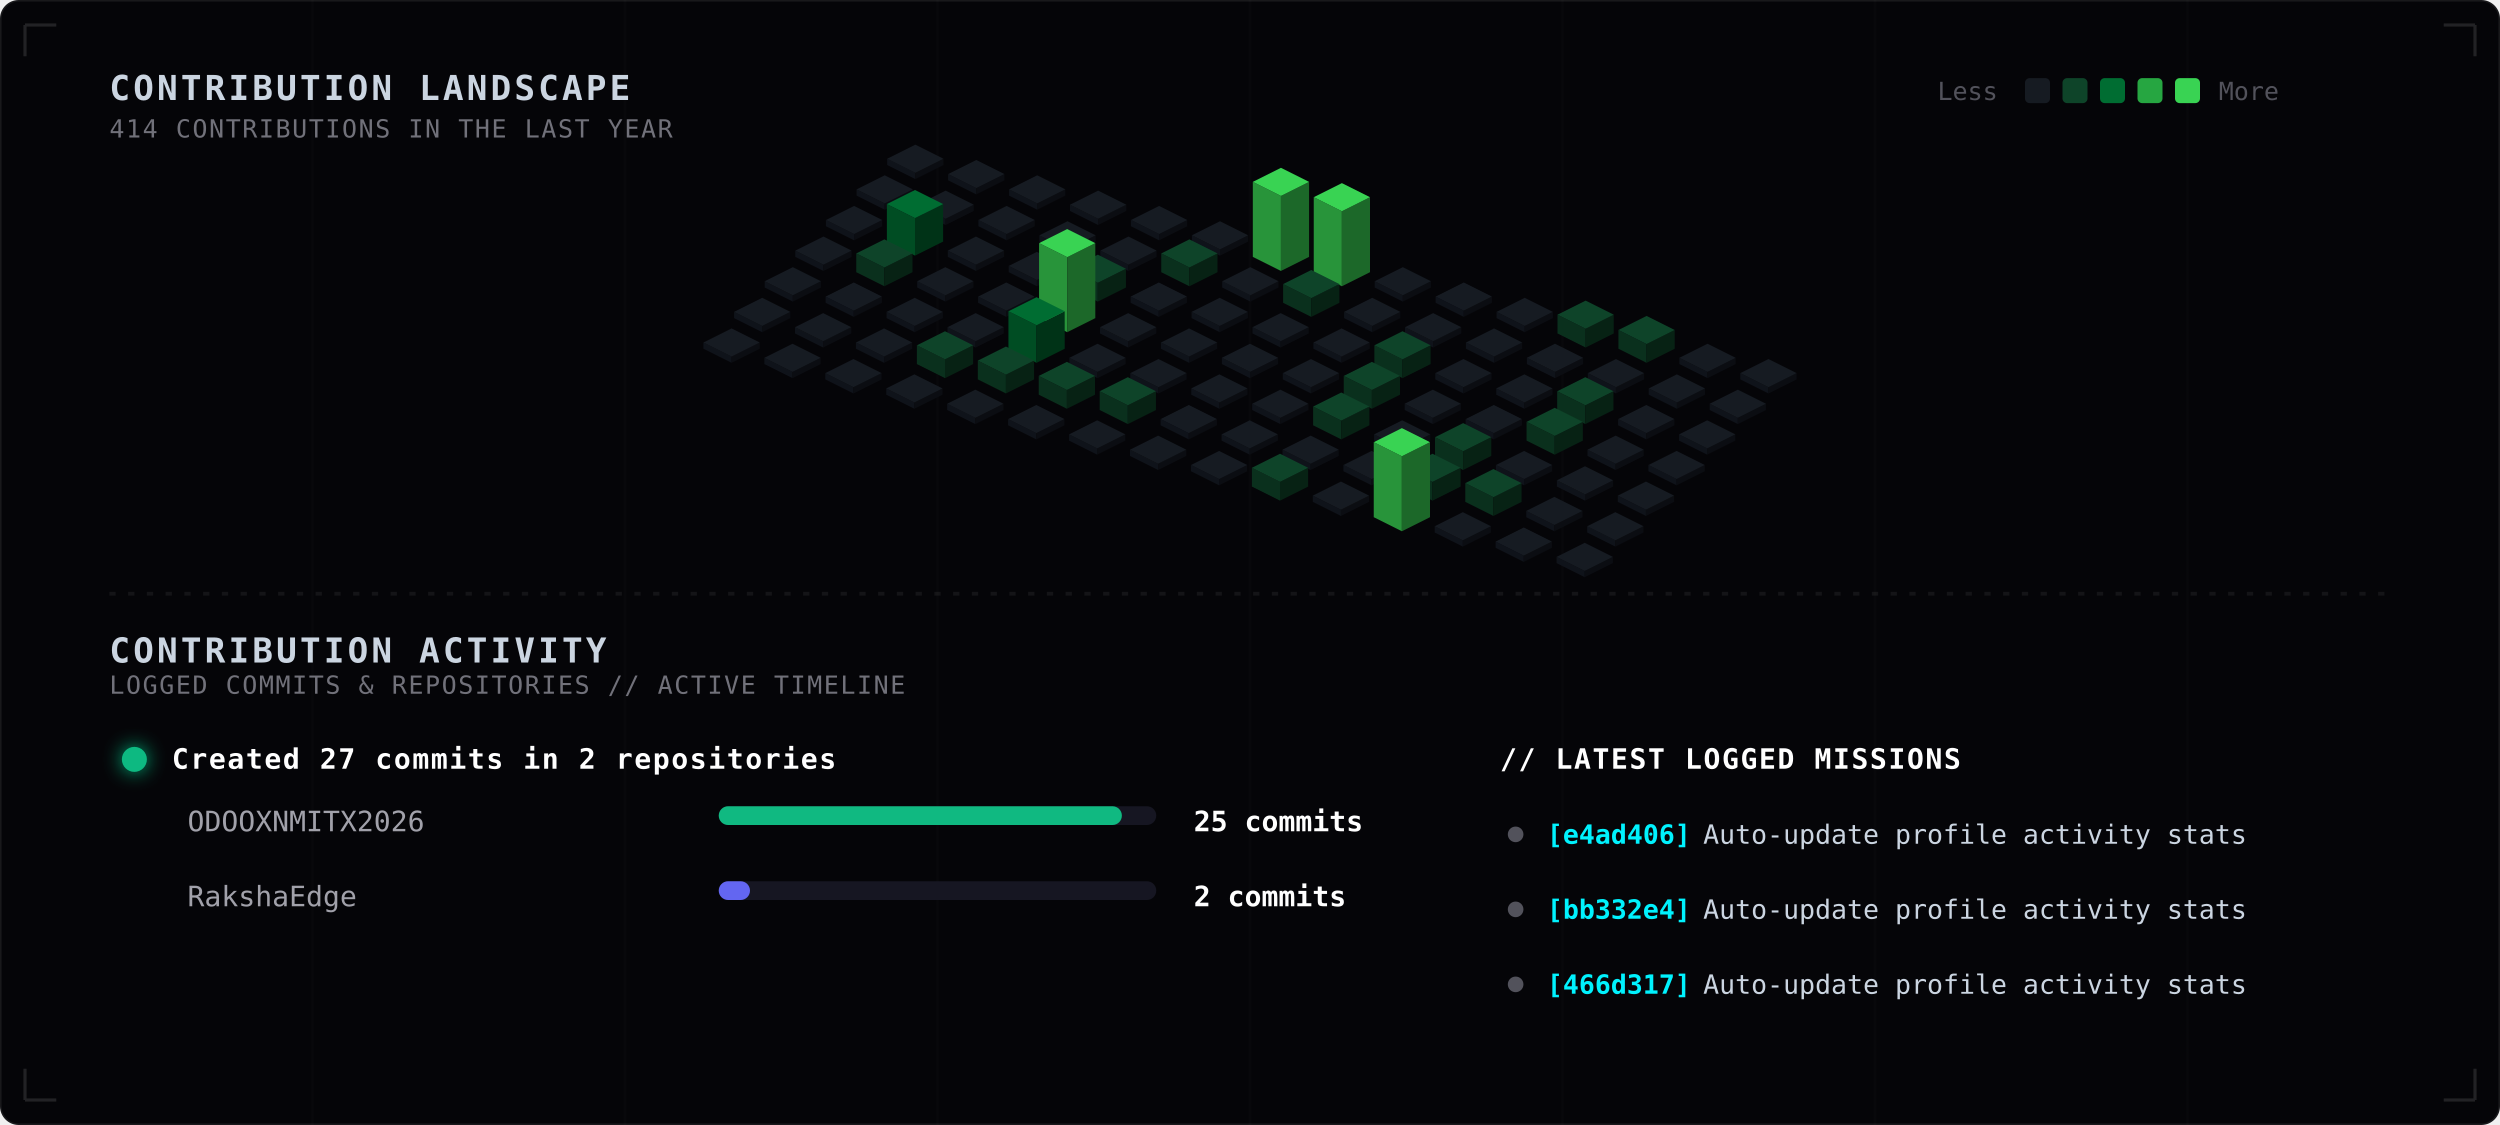
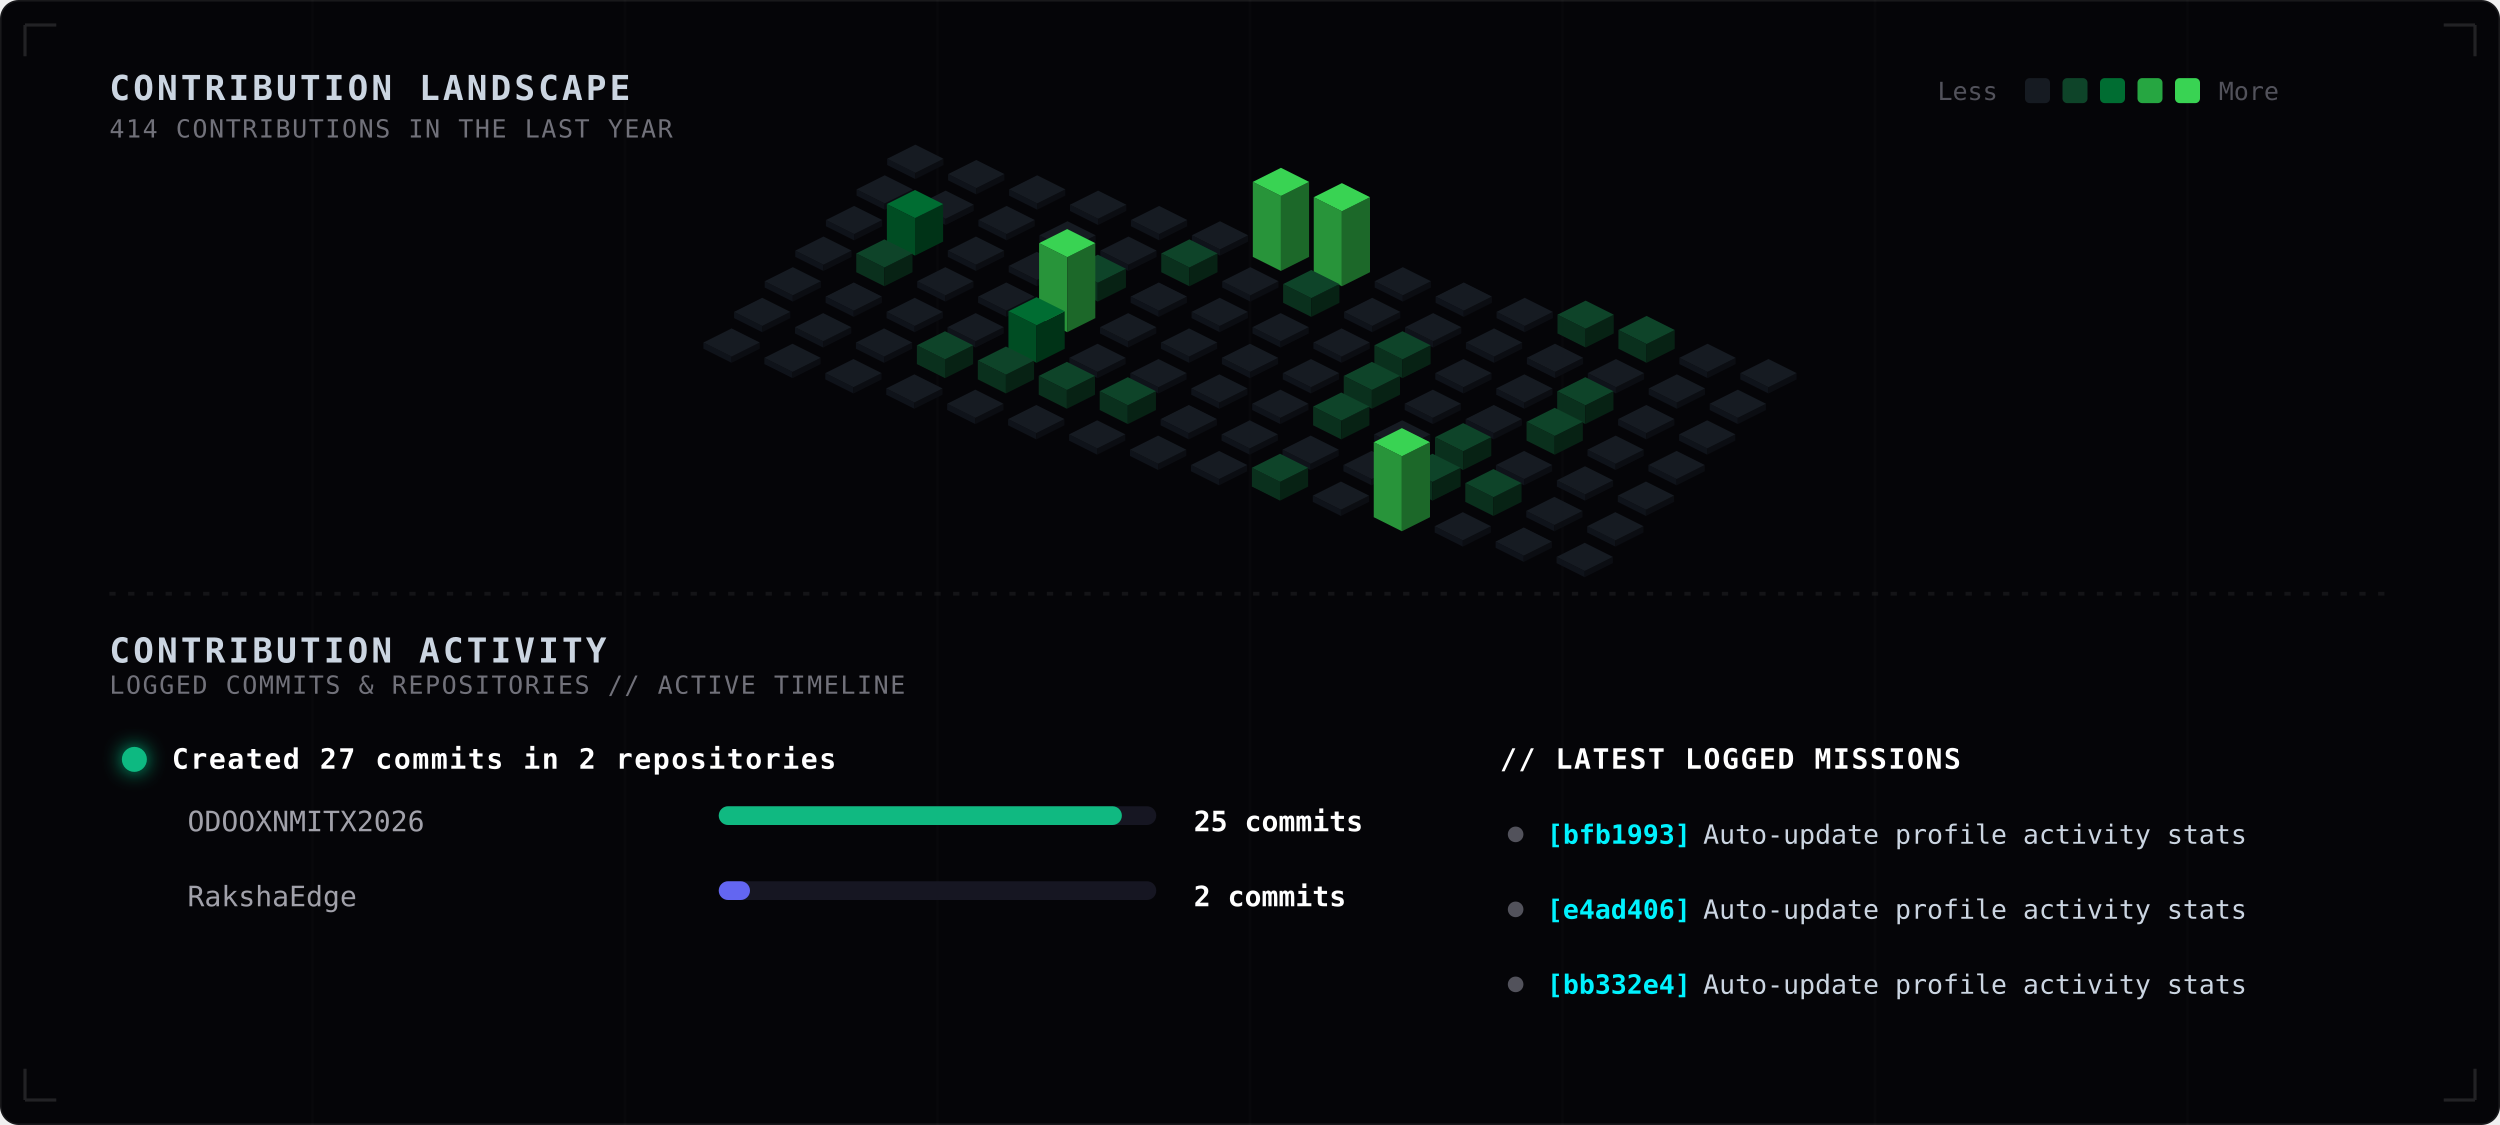
<svg xmlns="http://www.w3.org/2000/svg" width="800" height="360" viewBox="0 0 800 360" fill="none">
  <style>
  
    .bg-main { fill: #050508; }
    .grid-lines { stroke: rgba(255, 255, 255, 0.015); stroke-width: 0.8; }
    .blueprint-border { stroke: rgba(255, 255, 255, 0.12); stroke-width: 1; }
    .sub-panel-bg { fill: #08080d; stroke: rgba(255, 255, 255, 0.03); stroke-width: 1; rx: 5px; }
    
    .tech-header {
      font-family: ui-monospace, SFMono-Regular, Menlo, Monaco, Consolas, monospace;
      font-size: 11px;
      font-weight: bold;
      fill: #cbd5e1;
      letter-spacing: 1px;
    }
    .tech-sub {
      font-family: ui-monospace, SFMono-Regular, Menlo, Monaco, Consolas, monospace;
      font-size: 8px;
      fill: #71717a;
      letter-spacing: 0.5px;
    }
    .legend-text {
      font-family: ui-monospace, SFMono-Regular, Menlo, Monaco, Consolas, monospace;
      font-size: 8px;
      fill: #52525b;
    }
    
    .timeline-title {
      font-family: ui-monospace, SFMono-Regular, Menlo, Monaco, Consolas, monospace;
      font-size: 9px;
      font-weight: bold;
      fill: #ffffff;
      letter-spacing: 0.5px;
    }
    .timeline-repo {
      font-family: ui-monospace, SFMono-Regular, Menlo, Monaco, Consolas, monospace;
      font-size: 9px;
      fill: #a1a1aa;
    }
    .timeline-count {
      font-family: ui-monospace, SFMono-Regular, Menlo, Monaco, Consolas, monospace;
      font-size: 9px;
      font-weight: bold;
      fill: #ffffff;
    }
    
    .commit-sha {
      font-family: ui-monospace, SFMono-Regular, Menlo, Monaco, Consolas, monospace;
      font-size: 8.5px;
      font-weight: bold;
      fill: #00f2fe;
    }
    .commit-msg {
      font-family: ui-monospace, SFMono-Regular, Menlo, Monaco, Consolas, monospace;
      font-size: 8.5px;
      fill: #cbd5e1;
    }

    .col-group { transition: filter 0.3s ease; }
    @keyframes pulse-wave {
      0%, 100% { filter: brightness(0.9); }
      20% { filter: brightness(1.9) drop-shadow(0 0 6px var(--pulse-color, #39d353)); }
    }

    .c-0 { animation: pulse-wave 6s infinite 0.0s; }
    .c-1 { animation: pulse-wave 6s infinite 0.3s; }
    .c-2 { animation: pulse-wave 6s infinite 0.6s; }
    .c-3 { animation: pulse-wave 6s infinite 0.9s; }
    .c-4 { animation: pulse-wave 6s infinite 1.2s; }
    .c-5 { animation: pulse-wave 6s infinite 1.5s; }
    .c-6 { animation: pulse-wave 6s infinite 1.8s; }
    .c-7 { animation: pulse-wave 6s infinite 2.1s; }
    .c-8 { animation: pulse-wave 6s infinite 2.4s; }
    .c-9 { animation: pulse-wave 6s infinite 2.7s; }
    .c-10 { animation: pulse-wave 6s infinite 3.0s; }
    .c-11 { animation: pulse-wave 6s infinite 3.3s; }
    .c-12 { animation: pulse-wave 6s infinite 3.6s; }
    .c-13 { animation: pulse-wave 6s infinite 3.9s; }
    .c-14 { animation: pulse-wave 6s infinite 4.2s; }
  
  </style>
  <rect width="800" height="360" class="bg-main" stroke="rgba(255, 255, 255, 0.08)" rx="6" />
  <g>
    <line x1="100" y1="0" x2="100" y2="360" class="grid-lines" />
    <line x1="200" y1="0" x2="200" y2="360" class="grid-lines" />
    <line x1="300" y1="0" x2="300" y2="360" class="grid-lines" />
    <line x1="400" y1="0" x2="400" y2="360" class="grid-lines" />
    <line x1="500" y1="0" x2="500" y2="360" class="grid-lines" />
    <line x1="600" y1="0" x2="600" y2="360" class="grid-lines" />
    <line x1="700" y1="0" x2="700" y2="360" class="grid-lines" />
  </g>
  <text x="35" y="32" class="tech-header">CONTRIBUTION LANDSCAPE</text>
  <text x="35" y="44" class="tech-sub">414 CONTRIBUTIONS IN THE LAST YEAR</text>
  <g transform="translate(620, 24)">
    <text x="0" y="8" class="legend-text">Less</text>
    <rect x="28" y="1" width="8" height="8" rx="1.5" fill="#161b22" />
    <rect x="40" y="1" width="8" height="8" rx="1.5" fill="#0e4429" />
    <rect x="52" y="1" width="8" height="8" rx="1.5" fill="#006d32" />
    <rect x="64" y="1" width="8" height="8" rx="1.5" fill="#26a641" />
    <rect x="76" y="1" width="8" height="8" rx="1.5" fill="#39d353" />
    <text x="90" y="8" class="legend-text">More</text>
  </g>
  <g class="col-group c-0" style="--pulse-color: #161b22;">
    <polygon points="283.9,50.8 292.9,55.3 292.9,57.3 283.9,52.8" fill="#0f131a" />
    <polygon points="292.9,55.3 301.9,50.8 301.9,52.8 292.9,57.3" fill="#0b0d12" />
    <polygon points="292.9,46.3 301.9,50.8 292.9,55.3 283.9,50.8" fill="#161b22" />
  </g>
  <g class="col-group c-0" style="--pulse-color: #161b22;">
    <polygon points="274.1,60.6 283.1,65.1 283.1,67.1 274.1,62.6" fill="#0f131a" />
    <polygon points="283.1,65.1 292.1,60.6 292.1,62.6 283.1,67.1" fill="#0b0d12" />
    <polygon points="283.1,56.1 292.1,60.6 283.1,65.1 274.1,60.6" fill="#161b22" />
  </g>
  <g class="col-group c-0" style="--pulse-color: #161b22;">
    <polygon points="264.3,70.4 273.3,74.9 273.3,76.9 264.3,72.4" fill="#0f131a" />
    <polygon points="273.3,74.9 282.3,70.4 282.3,72.4 273.3,76.9" fill="#0b0d12" />
    <polygon points="273.3,65.9 282.3,70.4 273.3,74.9 264.3,70.4" fill="#161b22" />
  </g>
  <g class="col-group c-0" style="--pulse-color: #161b22;">
    <polygon points="254.5,80.2 263.5,84.7 263.5,86.7 254.5,82.2" fill="#0f131a" />
    <polygon points="263.5,84.7 272.5,80.2 272.5,82.2 263.5,86.7" fill="#0b0d12" />
    <polygon points="263.5,75.7 272.5,80.2 263.5,84.7 254.5,80.2" fill="#161b22" />
  </g>
  <g class="col-group c-0" style="--pulse-color: #161b22;">
    <polygon points="244.7,90 253.7,94.5 253.7,96.5 244.7,92" fill="#0f131a" />
    <polygon points="253.7,94.5 262.7,90 262.7,92 253.7,96.5" fill="#0b0d12" />
    <polygon points="253.7,85.5 262.7,90 253.7,94.5 244.7,90" fill="#161b22" />
  </g>
  <g class="col-group c-0" style="--pulse-color: #161b22;">
    <polygon points="234.9,99.8 243.9,104.3 243.9,106.3 234.9,101.8" fill="#0f131a" />
    <polygon points="243.9,104.3 252.9,99.8 252.9,101.8 243.9,106.3" fill="#0b0d12" />
    <polygon points="243.9,95.3 252.9,99.8 243.9,104.3 234.9,99.8" fill="#161b22" />
  </g>
  <g class="col-group c-0" style="--pulse-color: #161b22;">
    <polygon points="225.1,109.6 234.1,114.1 234.1,116.1 225.1,111.6" fill="#0f131a" />
    <polygon points="234.1,114.1 243.1,109.6 243.1,111.6 234.1,116.1" fill="#0b0d12" />
    <polygon points="234.1,105.1 243.1,109.6 234.1,114.1 225.1,109.6" fill="#161b22" />
  </g>
  <g class="col-group c-1" style="--pulse-color: #161b22;">
    <polygon points="303.4,55.7 312.4,60.2 312.4,62.2 303.4,57.7" fill="#0f131a" />
    <polygon points="312.4,60.2 321.4,55.7 321.4,57.7 312.4,62.2" fill="#0b0d12" />
    <polygon points="312.4,51.2 321.4,55.7 312.4,60.2 303.4,55.7" fill="#161b22" />
  </g>
  <g class="col-group c-1" style="--pulse-color: #161b22;">
    <polygon points="293.6,65.5 302.6,70.0 302.6,72.0 293.6,67.5" fill="#0f131a" />
    <polygon points="302.6,70.0 311.6,65.5 311.6,67.5 302.6,72.0" fill="#0b0d12" />
    <polygon points="302.6,61 311.6,65.5 302.6,70.0 293.6,65.5" fill="#161b22" />
  </g>
  <g class="col-group c-1" style="--pulse-color: #006d32;">
    <polygon points="283.8,65.3 292.8,69.8 292.8,81.8 283.8,77.3" fill="#004d23" />
    <polygon points="292.8,69.8 301.8,65.3 301.8,77.3 292.8,81.8" fill="#003317" />
    <polygon points="292.8,60.8 301.8,65.3 292.8,69.8 283.8,65.3" fill="#006d32" />
  </g>
  <g class="col-group c-1" style="--pulse-color: #0e4429;">
    <polygon points="274.0,81.1 283.0,85.6 283.0,91.6 274.0,87.1" fill="#0a301d" />
    <polygon points="283.0,85.6 292.0,81.1 292.0,87.1 283.0,91.6" fill="#072214" />
    <polygon points="283.0,76.6 292.0,81.1 283.0,85.6 274.0,81.1" fill="#0e4429" />
  </g>
  <g class="col-group c-1" style="--pulse-color: #161b22;">
    <polygon points="264.2,94.9 273.2,99.4 273.2,101.4 264.2,96.9" fill="#0f131a" />
    <polygon points="273.2,99.4 282.2,94.9 282.2,96.9 273.2,101.4" fill="#0b0d12" />
    <polygon points="273.2,90.4 282.2,94.9 273.2,99.4 264.2,94.9" fill="#161b22" />
  </g>
  <g class="col-group c-1" style="--pulse-color: #161b22;">
    <polygon points="254.4,104.7 263.4,109.2 263.4,111.2 254.4,106.7" fill="#0f131a" />
    <polygon points="263.4,109.2 272.4,104.7 272.4,106.7 263.4,111.2" fill="#0b0d12" />
    <polygon points="263.4,100.2 272.4,104.7 263.4,109.2 254.4,104.7" fill="#161b22" />
  </g>
  <g class="col-group c-1" style="--pulse-color: #161b22;">
    <polygon points="244.6,114.5 253.6,119.0 253.6,121.0 244.6,116.5" fill="#0f131a" />
    <polygon points="253.6,119.0 262.6,114.5 262.6,116.5 253.6,121.0" fill="#0b0d12" />
    <polygon points="253.6,110.0 262.6,114.5 253.6,119.0 244.6,114.5" fill="#161b22" />
  </g>
  <g class="col-group c-2" style="--pulse-color: #161b22;">
    <polygon points="322.9,60.6 331.9,65.1 331.9,67.1 322.9,62.6" fill="#0f131a" />
    <polygon points="331.9,65.1 340.9,60.6 340.9,62.6 331.9,67.1" fill="#0b0d12" />
    <polygon points="331.9,56.1 340.9,60.6 331.9,65.1 322.9,60.6" fill="#161b22" />
  </g>
  <g class="col-group c-2" style="--pulse-color: #161b22;">
    <polygon points="313.1,70.4 322.1,74.9 322.1,76.9 313.1,72.4" fill="#0f131a" />
    <polygon points="322.1,74.9 331.1,70.4 331.1,72.4 322.1,76.9" fill="#0b0d12" />
    <polygon points="322.1,65.9 331.1,70.4 322.1,74.9 313.1,70.4" fill="#161b22" />
  </g>
  <g class="col-group c-2" style="--pulse-color: #161b22;">
    <polygon points="303.3,80.2 312.3,84.7 312.3,86.7 303.3,82.2" fill="#0f131a" />
    <polygon points="312.3,84.7 321.3,80.2 321.3,82.2 312.3,86.7" fill="#0b0d12" />
    <polygon points="312.3,75.7 321.3,80.2 312.3,84.7 303.3,80.2" fill="#161b22" />
  </g>
  <g class="col-group c-2" style="--pulse-color: #161b22;">
    <polygon points="293.5,90.0 302.5,94.5 302.5,96.5 293.5,92.0" fill="#0f131a" />
    <polygon points="302.5,94.5 311.5,90.0 311.5,92.0 302.5,96.5" fill="#0b0d12" />
    <polygon points="302.5,85.5 311.5,90.0 302.5,94.5 293.5,90.0" fill="#161b22" />
  </g>
  <g class="col-group c-2" style="--pulse-color: #161b22;">
    <polygon points="283.7,99.8 292.7,104.3 292.7,106.3 283.7,101.8" fill="#0f131a" />
    <polygon points="292.7,104.3 301.7,99.8 301.7,101.8 292.7,106.3" fill="#0b0d12" />
    <polygon points="292.7,95.3 301.7,99.8 292.7,104.3 283.7,99.8" fill="#161b22" />
  </g>
  <g class="col-group c-2" style="--pulse-color: #161b22;">
    <polygon points="273.9,109.6 282.9,114.1 282.9,116.1 273.9,111.6" fill="#0f131a" />
    <polygon points="282.9,114.1 291.9,109.6 291.9,111.6 282.9,116.1" fill="#0b0d12" />
    <polygon points="282.9,105.1 291.9,109.6 282.9,114.1 273.9,109.6" fill="#161b22" />
  </g>
  <g class="col-group c-2" style="--pulse-color: #161b22;">
    <polygon points="264.1,119.4 273.1,123.9 273.1,125.9 264.1,121.4" fill="#0f131a" />
    <polygon points="273.1,123.9 282.1,119.4 282.1,121.4 273.1,125.9" fill="#0b0d12" />
    <polygon points="273.1,114.9 282.1,119.4 273.1,123.9 264.1,119.4" fill="#161b22" />
  </g>
  <g class="col-group c-3" style="--pulse-color: #161b22;">
    <polygon points="342.4,65.5 351.4,70.0 351.4,72.0 342.4,67.5" fill="#0f131a" />
    <polygon points="351.4,70.0 360.4,65.5 360.4,67.5 351.4,72.0" fill="#0b0d12" />
    <polygon points="351.4,61.0 360.4,65.5 351.4,70.0 342.4,65.5" fill="#161b22" />
  </g>
  <g class="col-group c-3" style="--pulse-color: #161b22;">
    <polygon points="332.6,75.3 341.6,79.8 341.6,81.8 332.6,77.3" fill="#0f131a" />
    <polygon points="341.6,79.8 350.6,75.3 350.6,77.3 341.6,81.8" fill="#0b0d12" />
    <polygon points="341.6,70.8 350.6,75.3 341.6,79.8 332.6,75.3" fill="#161b22" />
  </g>
  <g class="col-group c-3" style="--pulse-color: #161b22;">
    <polygon points="322.8,85.1 331.8,89.6 331.8,91.6 322.8,87.1" fill="#0f131a" />
    <polygon points="331.8,89.6 340.8,85.1 340.8,87.1 331.8,91.6" fill="#0b0d12" />
    <polygon points="331.8,80.6 340.8,85.1 331.8,89.6 322.8,85.1" fill="#161b22" />
  </g>
  <g class="col-group c-3" style="--pulse-color: #161b22;">
    <polygon points="313.0,94.9 322.0,99.4 322.0,101.4 313.0,96.9" fill="#0f131a" />
    <polygon points="322.0,99.4 331.0,94.9 331.0,96.9 322.0,101.4" fill="#0b0d12" />
    <polygon points="322.0,90.4 331.0,94.9 322.0,99.4 313.0,94.9" fill="#161b22" />
  </g>
  <g class="col-group c-3" style="--pulse-color: #161b22;">
    <polygon points="303.2,104.7 312.2,109.2 312.2,111.2 303.2,106.7" fill="#0f131a" />
    <polygon points="312.2,109.2 321.2,104.7 321.2,106.7 312.2,111.2" fill="#0b0d12" />
    <polygon points="312.2,100.2 321.2,104.7 312.2,109.2 303.2,104.7" fill="#161b22" />
  </g>
  <g class="col-group c-3" style="--pulse-color: #0e4429;">
    <polygon points="293.4,110.5 302.4,115.0 302.4,121.0 293.4,116.5" fill="#0a301d" />
    <polygon points="302.4,115.0 311.4,110.5 311.4,116.5 302.4,121.0" fill="#072214" />
    <polygon points="302.4,106.0 311.4,110.5 302.4,115.0 293.4,110.5" fill="#0e4429" />
  </g>
  <g class="col-group c-3" style="--pulse-color: #161b22;">
    <polygon points="283.6,124.3 292.6,128.8 292.6,130.8 283.6,126.3" fill="#0f131a" />
    <polygon points="292.6,128.8 301.6,124.3 301.6,126.3 292.6,130.8" fill="#0b0d12" />
    <polygon points="292.6,119.8 301.6,124.3 292.6,128.8 283.6,124.3" fill="#161b22" />
  </g>
  <g class="col-group c-4" style="--pulse-color: #161b22;">
    <polygon points="361.9,70.4 370.9,74.9 370.9,76.9 361.9,72.4" fill="#0f131a" />
    <polygon points="370.9,74.9 379.9,70.4 379.9,72.4 370.9,76.9" fill="#0b0d12" />
    <polygon points="370.9,65.9 379.9,70.4 370.9,74.9 361.9,70.4" fill="#161b22" />
  </g>
  <g class="col-group c-4" style="--pulse-color: #161b22;">
    <polygon points="352.1,80.2 361.1,84.7 361.1,86.7 352.1,82.2" fill="#0f131a" />
    <polygon points="361.1,84.7 370.1,80.2 370.1,82.2 361.1,86.7" fill="#0b0d12" />
    <polygon points="361.1,75.7 370.1,80.2 361.1,84.7 352.1,80.2" fill="#161b22" />
  </g>
  <g class="col-group c-4" style="--pulse-color: #0e4429;">
    <polygon points="342.3,86.0 351.3,90.5 351.3,96.5 342.3,92.0" fill="#0a301d" />
    <polygon points="351.3,90.5 360.3,86.0 360.3,92.0 351.3,96.5" fill="#072214" />
    <polygon points="351.3,81.5 360.3,86.0 351.3,90.5 342.3,86.0" fill="#0e4429" />
  </g>
  <g class="col-group c-4" style="--pulse-color: #39d353;">
    <polygon points="332.5,77.8 341.5,82.3 341.5,106.3 332.5,101.8" fill="#28943a" />
    <polygon points="341.5,82.3 350.5,77.8 350.5,101.8 341.5,106.3" fill="#1c6829" />
    <polygon points="341.5,73.3 350.5,77.8 341.5,82.3 332.5,77.8" fill="#39d353" />
  </g>
  <g class="col-group c-4" style="--pulse-color: #006d32;">
    <polygon points="322.7,99.6 331.7,104.1 331.7,116.1 322.7,111.6" fill="#004d23" />
    <polygon points="331.7,104.1 340.7,99.6 340.7,111.6 331.7,116.1" fill="#003317" />
    <polygon points="331.7,95.1 340.7,99.6 331.7,104.1 322.7,99.6" fill="#006d32" />
  </g>
  <g class="col-group c-4" style="--pulse-color: #0e4429;">
    <polygon points="312.9,115.4 321.9,119.9 321.9,125.9 312.9,121.4" fill="#0a301d" />
    <polygon points="321.9,119.9 330.9,115.4 330.9,121.4 321.9,125.9" fill="#072214" />
    <polygon points="321.9,110.9 330.9,115.4 321.9,119.9 312.9,115.4" fill="#0e4429" />
  </g>
  <g class="col-group c-4" style="--pulse-color: #161b22;">
    <polygon points="303.1,129.2 312.1,133.7 312.1,135.7 303.1,131.2" fill="#0f131a" />
    <polygon points="312.1,133.7 321.1,129.2 321.1,131.2 312.1,135.7" fill="#0b0d12" />
    <polygon points="312.1,124.7 321.1,129.2 312.1,133.7 303.1,129.2" fill="#161b22" />
  </g>
  <g class="col-group c-5" style="--pulse-color: #161b22;">
    <polygon points="381.4,75.3 390.4,79.8 390.4,81.8 381.4,77.3" fill="#0f131a" />
    <polygon points="390.4,79.8 399.4,75.3 399.4,77.3 390.4,81.8" fill="#0b0d12" />
    <polygon points="390.4,70.8 399.4,75.3 390.4,79.8 381.4,75.3" fill="#161b22" />
  </g>
  <g class="col-group c-5" style="--pulse-color: #0e4429;">
    <polygon points="371.6,81.1 380.6,85.6 380.6,91.6 371.6,87.1" fill="#0a301d" />
    <polygon points="380.6,85.6 389.6,81.1 389.6,87.1 380.6,91.6" fill="#072214" />
    <polygon points="380.6,76.6 389.6,81.1 380.6,85.6 371.6,81.1" fill="#0e4429" />
  </g>
  <g class="col-group c-5" style="--pulse-color: #161b22;">
    <polygon points="361.8,94.9 370.8,99.4 370.8,101.4 361.8,96.9" fill="#0f131a" />
    <polygon points="370.8,99.4 379.8,94.9 379.8,96.9 370.8,101.4" fill="#0b0d12" />
    <polygon points="370.8,90.4 379.8,94.9 370.8,99.4 361.8,94.9" fill="#161b22" />
  </g>
  <g class="col-group c-5" style="--pulse-color: #161b22;">
    <polygon points="352.0,104.7 361.0,109.2 361.0,111.2 352.0,106.7" fill="#0f131a" />
    <polygon points="361.0,109.2 370.0,104.7 370.0,106.7 361.0,111.2" fill="#0b0d12" />
    <polygon points="361.0,100.2 370.0,104.7 361.0,109.2 352.0,104.7" fill="#161b22" />
  </g>
  <g class="col-group c-5" style="--pulse-color: #161b22;">
    <polygon points="342.2,114.5 351.2,119.0 351.2,121.0 342.2,116.5" fill="#0f131a" />
    <polygon points="351.2,119.0 360.2,114.5 360.2,116.5 351.2,121.0" fill="#0b0d12" />
    <polygon points="351.2,110.0 360.2,114.5 351.2,119.0 342.2,114.5" fill="#161b22" />
  </g>
  <g class="col-group c-5" style="--pulse-color: #0e4429;">
    <polygon points="332.4,120.3 341.4,124.8 341.4,130.8 332.4,126.3" fill="#0a301d" />
    <polygon points="341.4,124.8 350.4,120.3 350.4,126.3 341.4,130.8" fill="#072214" />
    <polygon points="341.4,115.8 350.4,120.3 341.4,124.8 332.4,120.3" fill="#0e4429" />
  </g>
  <g class="col-group c-5" style="--pulse-color: #161b22;">
    <polygon points="322.6,134.1 331.6,138.6 331.6,140.6 322.6,136.1" fill="#0f131a" />
    <polygon points="331.6,138.6 340.6,134.1 340.6,136.1 331.6,140.6" fill="#0b0d12" />
    <polygon points="331.6,129.6 340.6,134.1 331.6,138.6 322.6,134.1" fill="#161b22" />
  </g>
  <g class="col-group c-6" style="--pulse-color: #39d353;">
    <polygon points="400.9,58.2 409.9,62.7 409.9,86.7 400.9,82.2" fill="#28943a" />
    <polygon points="409.9,62.7 418.9,58.2 418.9,82.2 409.9,86.7" fill="#1c6829" />
    <polygon points="409.9,53.7 418.9,58.2 409.9,62.7 400.9,58.2" fill="#39d353" />
  </g>
  <g class="col-group c-6" style="--pulse-color: #161b22;">
    <polygon points="391.1,90.0 400.1,94.5 400.1,96.5 391.1,92.0" fill="#0f131a" />
    <polygon points="400.1,94.5 409.1,90.0 409.1,92.0 400.1,96.5" fill="#0b0d12" />
    <polygon points="400.1,85.5 409.1,90.0 400.1,94.5 391.1,90.0" fill="#161b22" />
  </g>
  <g class="col-group c-6" style="--pulse-color: #161b22;">
    <polygon points="381.3,99.8 390.3,104.3 390.3,106.3 381.3,101.8" fill="#0f131a" />
    <polygon points="390.3,104.3 399.3,99.8 399.3,101.8 390.3,106.3" fill="#0b0d12" />
    <polygon points="390.3,95.3 399.3,99.8 390.3,104.3 381.3,99.8" fill="#161b22" />
  </g>
  <g class="col-group c-6" style="--pulse-color: #161b22;">
    <polygon points="371.5,109.6 380.5,114.1 380.5,116.1 371.5,111.6" fill="#0f131a" />
    <polygon points="380.5,114.1 389.5,109.6 389.5,111.6 380.5,116.1" fill="#0b0d12" />
    <polygon points="380.5,105.1 389.5,109.6 380.5,114.1 371.5,109.6" fill="#161b22" />
  </g>
  <g class="col-group c-6" style="--pulse-color: #161b22;">
    <polygon points="361.7,119.4 370.7,123.9 370.7,125.9 361.7,121.4" fill="#0f131a" />
    <polygon points="370.7,123.9 379.7,119.4 379.7,121.4 370.7,125.9" fill="#0b0d12" />
    <polygon points="370.7,114.9 379.7,119.4 370.7,123.9 361.7,119.4" fill="#161b22" />
  </g>
  <g class="col-group c-6" style="--pulse-color: #0e4429;">
    <polygon points="351.9,125.2 360.9,129.7 360.9,135.7 351.9,131.2" fill="#0a301d" />
    <polygon points="360.9,129.7 369.9,125.2 369.9,131.2 360.9,135.7" fill="#072214" />
    <polygon points="360.9,120.7 369.9,125.2 360.9,129.7 351.9,125.2" fill="#0e4429" />
  </g>
  <g class="col-group c-6" style="--pulse-color: #161b22;">
    <polygon points="342.1,139.0 351.1,143.5 351.1,145.5 342.1,141.0" fill="#0f131a" />
    <polygon points="351.1,143.5 360.1,139.0 360.1,141.0 351.1,145.5" fill="#0b0d12" />
    <polygon points="351.1,134.5 360.1,139.0 351.1,143.5 342.1,139.0" fill="#161b22" />
  </g>
  <g class="col-group c-7" style="--pulse-color: #39d353;">
    <polygon points="420.4,63.1 429.4,67.6 429.4,91.6 420.4,87.1" fill="#28943a" />
    <polygon points="429.4,67.6 438.4,63.1 438.4,87.1 429.4,91.6" fill="#1c6829" />
    <polygon points="429.4,58.6 438.4,63.1 429.4,67.6 420.4,63.1" fill="#39d353" />
  </g>
  <g class="col-group c-7" style="--pulse-color: #0e4429;">
    <polygon points="410.6,90.9 419.6,95.4 419.6,101.4 410.6,96.9" fill="#0a301d" />
    <polygon points="419.6,95.4 428.6,90.9 428.6,96.9 419.6,101.4" fill="#072214" />
    <polygon points="419.6,86.4 428.6,90.9 419.6,95.4 410.6,90.9" fill="#0e4429" />
  </g>
  <g class="col-group c-7" style="--pulse-color: #161b22;">
    <polygon points="400.8,104.7 409.8,109.2 409.8,111.2 400.8,106.7" fill="#0f131a" />
    <polygon points="409.8,109.2 418.8,104.7 418.8,106.7 409.8,111.2" fill="#0b0d12" />
    <polygon points="409.8,100.2 418.8,104.7 409.8,109.2 400.8,104.7" fill="#161b22" />
  </g>
  <g class="col-group c-7" style="--pulse-color: #161b22;">
    <polygon points="391.0,114.5 400.0,119.0 400.0,121.0 391.0,116.5" fill="#0f131a" />
    <polygon points="400.0,119.0 409.0,114.5 409.0,116.5 400.0,121.0" fill="#0b0d12" />
    <polygon points="400.0,110.0 409.0,114.5 400.0,119.0 391.0,114.5" fill="#161b22" />
  </g>
  <g class="col-group c-7" style="--pulse-color: #161b22;">
    <polygon points="381.2,124.3 390.2,128.8 390.2,130.8 381.2,126.3" fill="#0f131a" />
    <polygon points="390.2,128.8 399.2,124.3 399.2,126.3 390.2,130.8" fill="#0b0d12" />
    <polygon points="390.2,119.8 399.2,124.3 390.2,128.8 381.2,124.3" fill="#161b22" />
  </g>
  <g class="col-group c-7" style="--pulse-color: #161b22;">
    <polygon points="371.4,134.1 380.4,138.6 380.4,140.6 371.4,136.1" fill="#0f131a" />
    <polygon points="380.4,138.6 389.4,134.1 389.4,136.1 380.4,140.6" fill="#0b0d12" />
    <polygon points="380.4,129.6 389.4,134.1 380.4,138.6 371.4,134.1" fill="#161b22" />
  </g>
  <g class="col-group c-7" style="--pulse-color: #161b22;">
    <polygon points="361.6,143.9 370.6,148.4 370.6,150.4 361.6,145.9" fill="#0f131a" />
    <polygon points="370.6,148.4 379.6,143.9 379.6,145.9 370.6,150.4" fill="#0b0d12" />
    <polygon points="370.6,139.4 379.6,143.9 370.6,148.4 361.6,143.9" fill="#161b22" />
  </g>
  <g class="col-group c-8" style="--pulse-color: #161b22;">
    <polygon points="439.9,90.0 448.9,94.5 448.9,96.5 439.9,92.0" fill="#0f131a" />
    <polygon points="448.9,94.5 457.9,90.0 457.9,92.0 448.9,96.5" fill="#0b0d12" />
    <polygon points="448.9,85.5 457.9,90.0 448.9,94.5 439.9,90.0" fill="#161b22" />
  </g>
  <g class="col-group c-8" style="--pulse-color: #161b22;">
    <polygon points="430.1,99.8 439.1,104.3 439.1,106.3 430.1,101.8" fill="#0f131a" />
    <polygon points="439.1,104.3 448.1,99.8 448.1,101.8 439.1,106.3" fill="#0b0d12" />
    <polygon points="439.1,95.3 448.1,99.8 439.1,104.3 430.1,99.8" fill="#161b22" />
  </g>
  <g class="col-group c-8" style="--pulse-color: #161b22;">
    <polygon points="420.3,109.6 429.3,114.1 429.3,116.1 420.3,111.6" fill="#0f131a" />
    <polygon points="429.3,114.1 438.3,109.6 438.3,111.6 429.3,116.1" fill="#0b0d12" />
    <polygon points="429.3,105.1 438.3,109.6 429.3,114.1 420.3,109.6" fill="#161b22" />
  </g>
  <g class="col-group c-8" style="--pulse-color: #161b22;">
    <polygon points="410.5,119.4 419.5,123.9 419.5,125.9 410.5,121.4" fill="#0f131a" />
    <polygon points="419.5,123.9 428.5,119.4 428.5,121.4 419.5,125.9" fill="#0b0d12" />
    <polygon points="419.5,114.9 428.5,119.4 419.5,123.9 410.5,119.4" fill="#161b22" />
  </g>
  <g class="col-group c-8" style="--pulse-color: #161b22;">
    <polygon points="400.7,129.2 409.7,133.7 409.7,135.7 400.7,131.2" fill="#0f131a" />
    <polygon points="409.7,133.7 418.7,129.2 418.7,131.2 409.7,135.7" fill="#0b0d12" />
    <polygon points="409.7,124.7 418.7,129.2 409.7,133.7 400.7,129.2" fill="#161b22" />
  </g>
  <g class="col-group c-8" style="--pulse-color: #161b22;">
    <polygon points="390.9,139.0 399.9,143.5 399.9,145.5 390.9,141.0" fill="#0f131a" />
    <polygon points="399.9,143.5 408.9,139.0 408.9,141.0 399.9,145.5" fill="#0b0d12" />
    <polygon points="399.9,134.5 408.9,139.0 399.9,143.5 390.9,139.0" fill="#161b22" />
  </g>
  <g class="col-group c-8" style="--pulse-color: #161b22;">
    <polygon points="381.1,148.8 390.1,153.3 390.1,155.3 381.1,150.8" fill="#0f131a" />
    <polygon points="390.1,153.3 399.1,148.8 399.1,150.8 390.1,155.3" fill="#0b0d12" />
    <polygon points="390.1,144.3 399.1,148.8 390.1,153.3 381.1,148.8" fill="#161b22" />
  </g>
  <g class="col-group c-9" style="--pulse-color: #161b22;">
    <polygon points="459.4,94.9 468.4,99.4 468.4,101.4 459.4,96.9" fill="#0f131a" />
    <polygon points="468.4,99.4 477.4,94.9 477.4,96.9 468.4,101.4" fill="#0b0d12" />
    <polygon points="468.4,90.4 477.4,94.9 468.4,99.4 459.4,94.9" fill="#161b22" />
  </g>
  <g class="col-group c-9" style="--pulse-color: #161b22;">
    <polygon points="449.6,104.7 458.6,109.2 458.6,111.2 449.6,106.7" fill="#0f131a" />
    <polygon points="458.6,109.2 467.6,104.7 467.6,106.7 458.6,111.2" fill="#0b0d12" />
    <polygon points="458.6,100.2 467.6,104.7 458.6,109.2 449.6,104.7" fill="#161b22" />
  </g>
  <g class="col-group c-9" style="--pulse-color: #0e4429;">
    <polygon points="439.8,110.5 448.8,115.0 448.8,121.0 439.8,116.5" fill="#0a301d" />
    <polygon points="448.8,115.0 457.8,110.5 457.8,116.5 448.8,121.0" fill="#072214" />
    <polygon points="448.8,106.0 457.8,110.5 448.8,115.0 439.8,110.5" fill="#0e4429" />
  </g>
  <g class="col-group c-9" style="--pulse-color: #0e4429;">
    <polygon points="430.0,120.3 439.0,124.8 439.0,130.8 430.0,126.3" fill="#0a301d" />
    <polygon points="439.0,124.8 448.0,120.3 448.0,126.3 439.0,130.8" fill="#072214" />
    <polygon points="439.0,115.8 448.0,120.3 439.0,124.8 430.0,120.3" fill="#0e4429" />
  </g>
  <g class="col-group c-9" style="--pulse-color: #0e4429;">
    <polygon points="420.2,130.1 429.2,134.6 429.2,140.6 420.2,136.1" fill="#0a301d" />
    <polygon points="429.2,134.6 438.2,130.1 438.2,136.1 429.2,140.6" fill="#072214" />
    <polygon points="429.2,125.6 438.2,130.1 429.2,134.6 420.2,130.1" fill="#0e4429" />
  </g>
  <g class="col-group c-9" style="--pulse-color: #161b22;">
    <polygon points="410.4,143.9 419.4,148.4 419.4,150.4 410.4,145.9" fill="#0f131a" />
    <polygon points="419.4,148.4 428.4,143.9 428.4,145.9 419.4,150.4" fill="#0b0d12" />
    <polygon points="419.4,139.4 428.4,143.9 419.4,148.4 410.4,143.9" fill="#161b22" />
  </g>
  <g class="col-group c-9" style="--pulse-color: #0e4429;">
    <polygon points="400.6,149.7 409.6,154.2 409.6,160.2 400.6,155.7" fill="#0a301d" />
    <polygon points="409.6,154.2 418.6,149.7 418.6,155.7 409.6,160.2" fill="#072214" />
    <polygon points="409.6,145.2 418.6,149.7 409.6,154.2 400.6,149.7" fill="#0e4429" />
  </g>
  <g class="col-group c-10" style="--pulse-color: #161b22;">
    <polygon points="478.9,99.8 487.9,104.3 487.9,106.3 478.9,101.8" fill="#0f131a" />
    <polygon points="487.9,104.3 496.9,99.8 496.9,101.8 487.9,106.3" fill="#0b0d12" />
    <polygon points="487.9,95.3 496.9,99.8 487.9,104.3 478.9,99.8" fill="#161b22" />
  </g>
  <g class="col-group c-10" style="--pulse-color: #161b22;">
    <polygon points="469.1,109.6 478.1,114.1 478.1,116.1 469.1,111.6" fill="#0f131a" />
    <polygon points="478.1,114.1 487.1,109.6 487.1,111.6 478.1,116.1" fill="#0b0d12" />
    <polygon points="478.1,105.1 487.1,109.6 478.1,114.1 469.1,109.6" fill="#161b22" />
  </g>
  <g class="col-group c-10" style="--pulse-color: #161b22;">
    <polygon points="459.3,119.4 468.3,123.9 468.3,125.9 459.3,121.4" fill="#0f131a" />
    <polygon points="468.3,123.9 477.3,119.4 477.3,121.4 468.3,125.9" fill="#0b0d12" />
    <polygon points="468.3,114.9 477.3,119.4 468.3,123.9 459.3,119.4" fill="#161b22" />
  </g>
  <g class="col-group c-10" style="--pulse-color: #161b22;">
    <polygon points="449.5,129.2 458.5,133.7 458.5,135.7 449.5,131.2" fill="#0f131a" />
    <polygon points="458.5,133.7 467.5,129.2 467.5,131.2 458.5,135.7" fill="#0b0d12" />
    <polygon points="458.5,124.7 467.5,129.2 458.5,133.7 449.5,129.2" fill="#161b22" />
  </g>
  <g class="col-group c-10" style="--pulse-color: #161b22;">
    <polygon points="439.7,139.0 448.7,143.5 448.7,145.5 439.7,141.0" fill="#0f131a" />
    <polygon points="448.7,143.5 457.7,139.0 457.7,141.0 448.7,145.5" fill="#0b0d12" />
    <polygon points="448.7,134.5 457.7,139.0 448.7,143.5 439.7,139.0" fill="#161b22" />
  </g>
  <g class="col-group c-10" style="--pulse-color: #161b22;">
    <polygon points="429.9,148.8 438.9,153.3 438.9,155.3 429.9,150.8" fill="#0f131a" />
    <polygon points="438.9,153.3 447.9,148.8 447.9,150.8 438.9,155.3" fill="#0b0d12" />
    <polygon points="438.9,144.3 447.9,148.8 438.9,153.3 429.9,148.8" fill="#161b22" />
  </g>
  <g class="col-group c-10" style="--pulse-color: #161b22;">
    <polygon points="420.1,158.6 429.1,163.1 429.1,165.1 420.1,160.6" fill="#0f131a" />
    <polygon points="429.1,163.1 438.1,158.6 438.1,160.6 429.1,165.1" fill="#0b0d12" />
    <polygon points="429.1,154.1 438.1,158.6 429.1,163.1 420.1,158.6" fill="#161b22" />
  </g>
  <g class="col-group c-11" style="--pulse-color: #0e4429;">
    <polygon points="498.4,100.7 507.4,105.2 507.4,111.2 498.4,106.7" fill="#0a301d" />
    <polygon points="507.4,105.2 516.4,100.7 516.4,106.7 507.4,111.2" fill="#072214" />
    <polygon points="507.4,96.2 516.4,100.7 507.4,105.2 498.4,100.7" fill="#0e4429" />
  </g>
  <g class="col-group c-11" style="--pulse-color: #161b22;">
    <polygon points="488.6,114.5 497.6,119.0 497.6,121.0 488.6,116.5" fill="#0f131a" />
    <polygon points="497.6,119.0 506.6,114.5 506.6,116.5 497.6,121.0" fill="#0b0d12" />
    <polygon points="497.6,110.0 506.6,114.5 497.6,119.0 488.6,114.5" fill="#161b22" />
  </g>
  <g class="col-group c-11" style="--pulse-color: #161b22;">
    <polygon points="478.8,124.3 487.8,128.8 487.8,130.8 478.8,126.3" fill="#0f131a" />
    <polygon points="487.8,128.8 496.8,124.3 496.8,126.3 487.8,130.8" fill="#0b0d12" />
    <polygon points="487.8,119.8 496.8,124.3 487.8,128.8 478.8,124.3" fill="#161b22" />
  </g>
  <g class="col-group c-11" style="--pulse-color: #161b22;">
    <polygon points="469.0,134.1 478.0,138.6 478.0,140.6 469.0,136.1" fill="#0f131a" />
    <polygon points="478.0,138.6 487.0,134.1 487.0,136.1 478.0,140.6" fill="#0b0d12" />
    <polygon points="478.0,129.6 487.0,134.1 478.0,138.6 469.0,134.1" fill="#161b22" />
  </g>
  <g class="col-group c-11" style="--pulse-color: #0e4429;">
    <polygon points="459.2,139.9 468.2,144.4 468.2,150.4 459.2,145.9" fill="#0a301d" />
    <polygon points="468.2,144.4 477.2,139.9 477.2,145.9 468.2,150.4" fill="#072214" />
    <polygon points="468.2,135.4 477.2,139.9 468.2,144.4 459.2,139.9" fill="#0e4429" />
  </g>
  <g class="col-group c-11" style="--pulse-color: #0e4429;">
    <polygon points="449.4,149.7 458.4,154.2 458.4,160.2 449.4,155.7" fill="#0a301d" />
    <polygon points="458.4,154.2 467.4,149.7 467.4,155.7 458.4,160.2" fill="#072214" />
    <polygon points="458.4,145.2 467.4,149.7 458.4,154.2 449.4,149.7" fill="#0e4429" />
  </g>
  <g class="col-group c-11" style="--pulse-color: #39d353;">
    <polygon points="439.6,141.5 448.6,146.0 448.6,170.0 439.6,165.5" fill="#28943a" />
    <polygon points="448.6,146.0 457.6,141.5 457.6,165.5 448.6,170.0" fill="#1c6829" />
    <polygon points="448.6,137.0 457.6,141.5 448.6,146.0 439.6,141.5" fill="#39d353" />
  </g>
  <g class="col-group c-12" style="--pulse-color: #0e4429;">
    <polygon points="517.9,105.6 526.9,110.1 526.9,116.1 517.9,111.6" fill="#0a301d" />
    <polygon points="526.9,110.1 535.9,105.6 535.9,111.6 526.9,116.1" fill="#072214" />
    <polygon points="526.9,101.1 535.9,105.6 526.9,110.1 517.9,105.6" fill="#0e4429" />
  </g>
  <g class="col-group c-12" style="--pulse-color: #161b22;">
    <polygon points="508.1,119.4 517.1,123.9 517.1,125.9 508.1,121.4" fill="#0f131a" />
    <polygon points="517.1,123.9 526.1,119.4 526.1,121.4 517.1,125.9" fill="#0b0d12" />
    <polygon points="517.1,114.9 526.1,119.4 517.1,123.9 508.1,119.4" fill="#161b22" />
  </g>
  <g class="col-group c-12" style="--pulse-color: #0e4429;">
    <polygon points="498.3,125.2 507.3,129.7 507.3,135.7 498.3,131.2" fill="#0a301d" />
    <polygon points="507.3,129.7 516.3,125.2 516.3,131.2 507.3,135.7" fill="#072214" />
    <polygon points="507.3,120.7 516.3,125.2 507.3,129.7 498.3,125.2" fill="#0e4429" />
  </g>
  <g class="col-group c-12" style="--pulse-color: #0e4429;">
    <polygon points="488.5,135.0 497.5,139.5 497.5,145.5 488.5,141.0" fill="#0a301d" />
    <polygon points="497.5,139.5 506.5,135.0 506.5,141.0 497.5,145.5" fill="#072214" />
    <polygon points="497.5,130.5 506.5,135.0 497.5,139.5 488.5,135.0" fill="#0e4429" />
  </g>
  <g class="col-group c-12" style="--pulse-color: #161b22;">
    <polygon points="478.7,148.8 487.7,153.3 487.7,155.3 478.7,150.8" fill="#0f131a" />
    <polygon points="487.7,153.3 496.7,148.8 496.7,150.8 487.7,155.3" fill="#0b0d12" />
    <polygon points="487.7,144.3 496.7,148.8 487.7,153.3 478.7,148.8" fill="#161b22" />
  </g>
  <g class="col-group c-12" style="--pulse-color: #0e4429;">
    <polygon points="468.9,154.6 477.9,159.1 477.9,165.1 468.9,160.6" fill="#0a301d" />
    <polygon points="477.9,159.1 486.9,154.6 486.9,160.6 477.9,165.1" fill="#072214" />
    <polygon points="477.9,150.1 486.9,154.6 477.9,159.1 468.9,154.6" fill="#0e4429" />
  </g>
  <g class="col-group c-12" style="--pulse-color: #161b22;">
    <polygon points="459.1,168.4 468.1,172.9 468.1,174.9 459.1,170.4" fill="#0f131a" />
    <polygon points="468.1,172.9 477.1,168.4 477.1,170.4 468.1,174.9" fill="#0b0d12" />
    <polygon points="468.1,163.9 477.1,168.4 468.1,172.9 459.1,168.4" fill="#161b22" />
  </g>
  <g class="col-group c-13" style="--pulse-color: #161b22;">
    <polygon points="537.4,114.5 546.4,119.0 546.4,121.0 537.4,116.5" fill="#0f131a" />
    <polygon points="546.4,119.0 555.4,114.5 555.4,116.5 546.4,121.0" fill="#0b0d12" />
    <polygon points="546.4,110.0 555.4,114.5 546.4,119.0 537.4,114.5" fill="#161b22" />
  </g>
  <g class="col-group c-13" style="--pulse-color: #161b22;">
    <polygon points="527.6,124.3 536.6,128.8 536.6,130.8 527.6,126.3" fill="#0f131a" />
    <polygon points="536.6,128.8 545.6,124.3 545.6,126.3 536.6,130.8" fill="#0b0d12" />
    <polygon points="536.6,119.8 545.6,124.3 536.6,128.8 527.6,124.3" fill="#161b22" />
  </g>
  <g class="col-group c-13" style="--pulse-color: #161b22;">
    <polygon points="517.8,134.1 526.8,138.6 526.8,140.6 517.8,136.1" fill="#0f131a" />
    <polygon points="526.8,138.6 535.8,134.1 535.8,136.1 526.8,140.6" fill="#0b0d12" />
    <polygon points="526.8,129.6 535.8,134.1 526.8,138.6 517.8,134.1" fill="#161b22" />
  </g>
  <g class="col-group c-13" style="--pulse-color: #161b22;">
    <polygon points="508.0,143.9 517.0,148.4 517.0,150.4 508.0,145.9" fill="#0f131a" />
    <polygon points="517.0,148.4 526.0,143.9 526.0,145.9 517.0,150.4" fill="#0b0d12" />
    <polygon points="517.0,139.4 526.0,143.9 517.0,148.4 508.0,143.9" fill="#161b22" />
  </g>
  <g class="col-group c-13" style="--pulse-color: #161b22;">
    <polygon points="498.2,153.7 507.2,158.2 507.2,160.2 498.2,155.7" fill="#0f131a" />
    <polygon points="507.2,158.2 516.2,153.7 516.2,155.7 507.2,160.2" fill="#0b0d12" />
    <polygon points="507.2,149.2 516.2,153.7 507.2,158.2 498.2,153.7" fill="#161b22" />
  </g>
  <g class="col-group c-13" style="--pulse-color: #161b22;">
    <polygon points="488.4,163.5 497.4,168.0 497.4,170.0 488.4,165.5" fill="#0f131a" />
    <polygon points="497.4,168.0 506.4,163.5 506.4,165.5 497.4,170.0" fill="#0b0d12" />
    <polygon points="497.4,159.0 506.4,163.5 497.4,168.0 488.4,163.5" fill="#161b22" />
  </g>
  <g class="col-group c-13" style="--pulse-color: #161b22;">
    <polygon points="478.6,173.3 487.6,177.8 487.6,179.8 478.6,175.3" fill="#0f131a" />
    <polygon points="487.6,177.8 496.6,173.3 496.6,175.3 487.6,179.8" fill="#0b0d12" />
    <polygon points="487.6,168.8 496.6,173.3 487.6,177.8 478.6,173.3" fill="#161b22" />
  </g>
  <g class="col-group c-14" style="--pulse-color: #161b22;">
    <polygon points="556.9,119.4 565.9,123.9 565.9,125.9 556.9,121.4" fill="#0f131a" />
    <polygon points="565.9,123.9 574.9,119.4 574.9,121.4 565.9,125.9" fill="#0b0d12" />
    <polygon points="565.9,114.9 574.9,119.4 565.9,123.9 556.9,119.4" fill="#161b22" />
  </g>
  <g class="col-group c-14" style="--pulse-color: #161b22;">
    <polygon points="547.1,129.2 556.1,133.7 556.1,135.7 547.1,131.2" fill="#0f131a" />
    <polygon points="556.1,133.7 565.1,129.2 565.1,131.2 556.1,135.7" fill="#0b0d12" />
    <polygon points="556.1,124.7 565.1,129.2 556.1,133.7 547.1,129.2" fill="#161b22" />
  </g>
  <g class="col-group c-14" style="--pulse-color: #161b22;">
    <polygon points="537.3,139.0 546.3,143.5 546.3,145.5 537.3,141.0" fill="#0f131a" />
    <polygon points="546.3,143.5 555.3,139.0 555.3,141.0 546.3,145.5" fill="#0b0d12" />
    <polygon points="546.3,134.5 555.3,139.0 546.3,143.5 537.3,139.0" fill="#161b22" />
  </g>
  <g class="col-group c-14" style="--pulse-color: #161b22;">
    <polygon points="527.5,148.8 536.5,153.3 536.5,155.3 527.5,150.8" fill="#0f131a" />
    <polygon points="536.5,153.3 545.5,148.8 545.5,150.8 536.5,155.3" fill="#0b0d12" />
    <polygon points="536.5,144.3 545.5,148.8 536.5,153.3 527.5,148.8" fill="#161b22" />
  </g>
  <g class="col-group c-14" style="--pulse-color: #161b22;">
    <polygon points="517.7,158.6 526.7,163.1 526.7,165.1 517.7,160.6" fill="#0f131a" />
    <polygon points="526.7,163.1 535.7,158.6 535.7,160.6 526.7,165.1" fill="#0b0d12" />
    <polygon points="526.7,154.1 535.7,158.6 526.7,163.1 517.7,158.6" fill="#161b22" />
  </g>
  <g class="col-group c-14" style="--pulse-color: #161b22;">
    <polygon points="507.9,168.4 516.9,172.9 516.9,174.9 507.9,170.4" fill="#0f131a" />
    <polygon points="516.9,172.9 525.9,168.4 525.9,170.4 516.9,174.9" fill="#0b0d12" />
    <polygon points="516.9,163.9 525.9,168.4 516.9,172.9 507.9,168.4" fill="#161b22" />
  </g>
  <g class="col-group c-14" style="--pulse-color: #161b22;">
    <polygon points="498.1,178.2 507.1,182.7 507.1,184.7 498.1,180.2" fill="#0f131a" />
    <polygon points="507.1,182.7 516.1,178.2 516.1,180.2 507.1,184.7" fill="#0b0d12" />
    <polygon points="507.1,173.7 516.1,178.2 507.1,182.7 498.1,178.2" fill="#161b22" />
  </g>
  <line x1="35" y1="190" x2="765" y2="190" stroke="rgba(255,255,255,0.06)" stroke-width="1.2" stroke-dasharray="2 4" />
  <text x="35" y="212" class="tech-header">CONTRIBUTION ACTIVITY</text>
  <text x="35" y="222" class="tech-sub">LOGGED COMMITS &amp; REPOSITORIES // ACTIVE TIMELINE</text>
  <g transform="translate(35, 235)">
    <circle cx="8" cy="8" r="4" fill="#10b981" filter="drop-shadow(0 0 3px #10b981)" />
    <text x="20" y="11" class="timeline-title">Created 27 commits in 2 repositories</text>
  </g>
  <text x="60" y="266" class="timeline-repo">ODOOXNMITX2026</text>
  <rect x="230" y="258" width="140" height="6" rx="3" fill="#161622" />
  <rect x="230" y="258" width="129" height="6" rx="3" fill="#10b981" />
  <text x="382" y="266" class="timeline-count" text-anchor="start">25 commits</text>
  <text x="60" y="290" class="timeline-repo">RakshaEdge</text>
  <rect x="230" y="282" width="140" height="6" rx="3" fill="#161622" />
  <rect x="230" y="282" width="10" height="6" rx="3" fill="#6366f1" />
  <text x="382" y="290" class="timeline-count" text-anchor="start">2 commits</text>
  <text x="480" y="246" class="timeline-title">// LATEST LOGGED MISSIONS</text>
  <g transform="translate(480, 262)">
    <circle cx="5" cy="5" r="2.5" fill="#52525b" />
+     <text x="15" y="8" class="commit-sha">[bfb1993]</text>
+     <text x="65" y="8" class="commit-msg">Auto-update profile activity stats</text>
+   </g>
+   <g transform="translate(480, 286)">
+     <circle cx="5" cy="5" r="2.5" fill="#52525b" />
    <text x="15" y="8" class="commit-sha">[e4ad406]</text>
    <text x="65" y="8" class="commit-msg">Auto-update profile activity stats</text>
  </g>
-   <g transform="translate(480, 286)">
+   <g transform="translate(480, 310)">
    <circle cx="5" cy="5" r="2.5" fill="#52525b" />
    <text x="15" y="8" class="commit-sha">[bb332e4]</text>
-     <text x="65" y="8" class="commit-msg">Auto-update profile activity stats</text>
-   </g>
-   <g transform="translate(480, 310)">
-     <circle cx="5" cy="5" r="2.5" fill="#52525b" />
-     <text x="15" y="8" class="commit-sha">[466d317]</text>
    <text x="65" y="8" class="commit-msg">Auto-update profile activity stats</text>
  </g>
  <path d="M 8 8 L 18 8 M 8 8 L 8 18" class="blueprint-border" />
  <path d="M 792 8 L 782 8 M 792 8 L 792 18" class="blueprint-border" />
  <path d="M 8 352 L 18 352 M 8 352 L 8 342" class="blueprint-border" />
  <path d="M 792 352 L 782 352 M 792 352 L 792 342" class="blueprint-border" />
</svg>
